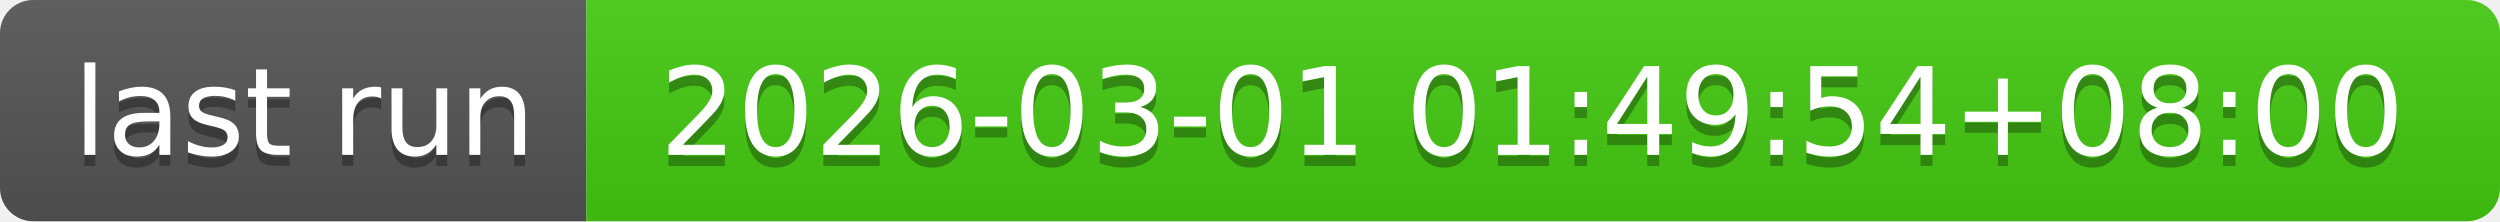
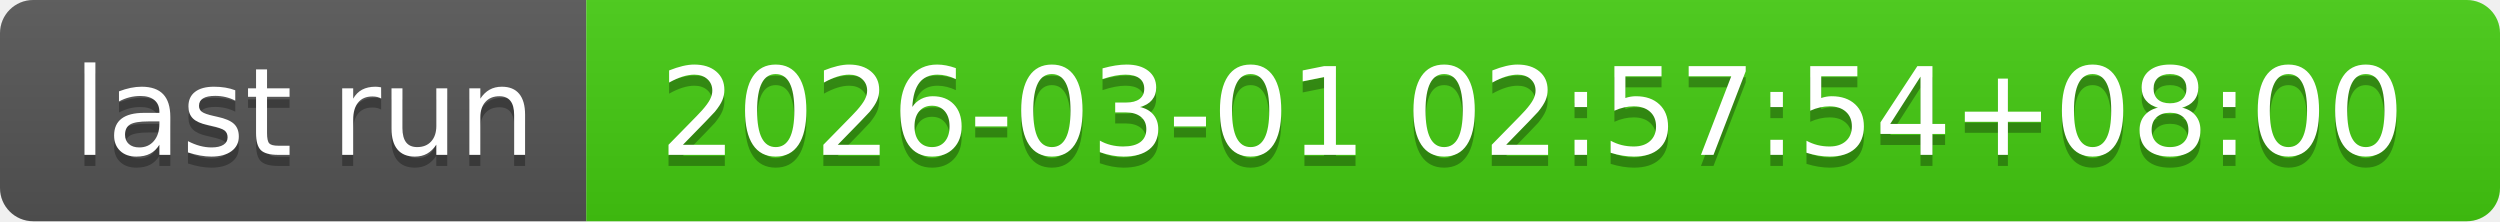
- <svg xmlns="http://www.w3.org/2000/svg" width="226" height="20" role="img" aria-label="last run: 2026-03-01 01:49:54+08:00">
+ <svg xmlns="http://www.w3.org/2000/svg" width="226" height="20" role="img" aria-label="last run: 2026-03-01 02:57:54+08:00">
  <linearGradient id="s" x2="0" y2="100%">
    <stop offset="0" stop-color="#bbb" stop-opacity=".1" />
    <stop offset="1" stop-opacity=".1" />
  </linearGradient>
  <clipPath id="r">
    <rect width="226" height="20" rx="3" fill="#fff" />
  </clipPath>
  <g clip-path="url(#r)">
    <rect width="53" height="20" fill="#555" />
    <rect x="53" width="173" height="20" fill="#4c1" />
    <rect width="226" height="20" fill="url(#s)" />
  </g>
  <g fill="#fff" text-anchor="middle" font-family="Verdana,Geneva,DejaVu Sans,sans-serif" text-rendering="geometricPrecision" font-size="110">
    <text aria-hidden="true" x="275" y="150" fill="#010101" fill-opacity=".3" transform="scale(.1)" textLength="430">last run</text>
    <text x="275" y="140" transform="scale(.1)" fill="#fff" textLength="430">last run</text>
-     <text aria-hidden="true" x="1385" y="150" fill="#010101" fill-opacity=".3" transform="scale(.1)" textLength="1630">2026-03-01 01:49:54+08:00</text>
-     <text x="1385" y="140" transform="scale(.1)" fill="#fff" textLength="1630">2026-03-01 01:49:54+08:00</text>
+     <text aria-hidden="true" x="1385" y="150" fill="#010101" fill-opacity=".3" transform="scale(.1)" textLength="1630">2026-03-01 02:57:54+08:00</text>
+     <text x="1385" y="140" transform="scale(.1)" fill="#fff" textLength="1630">2026-03-01 02:57:54+08:00</text>
  </g>
</svg>
